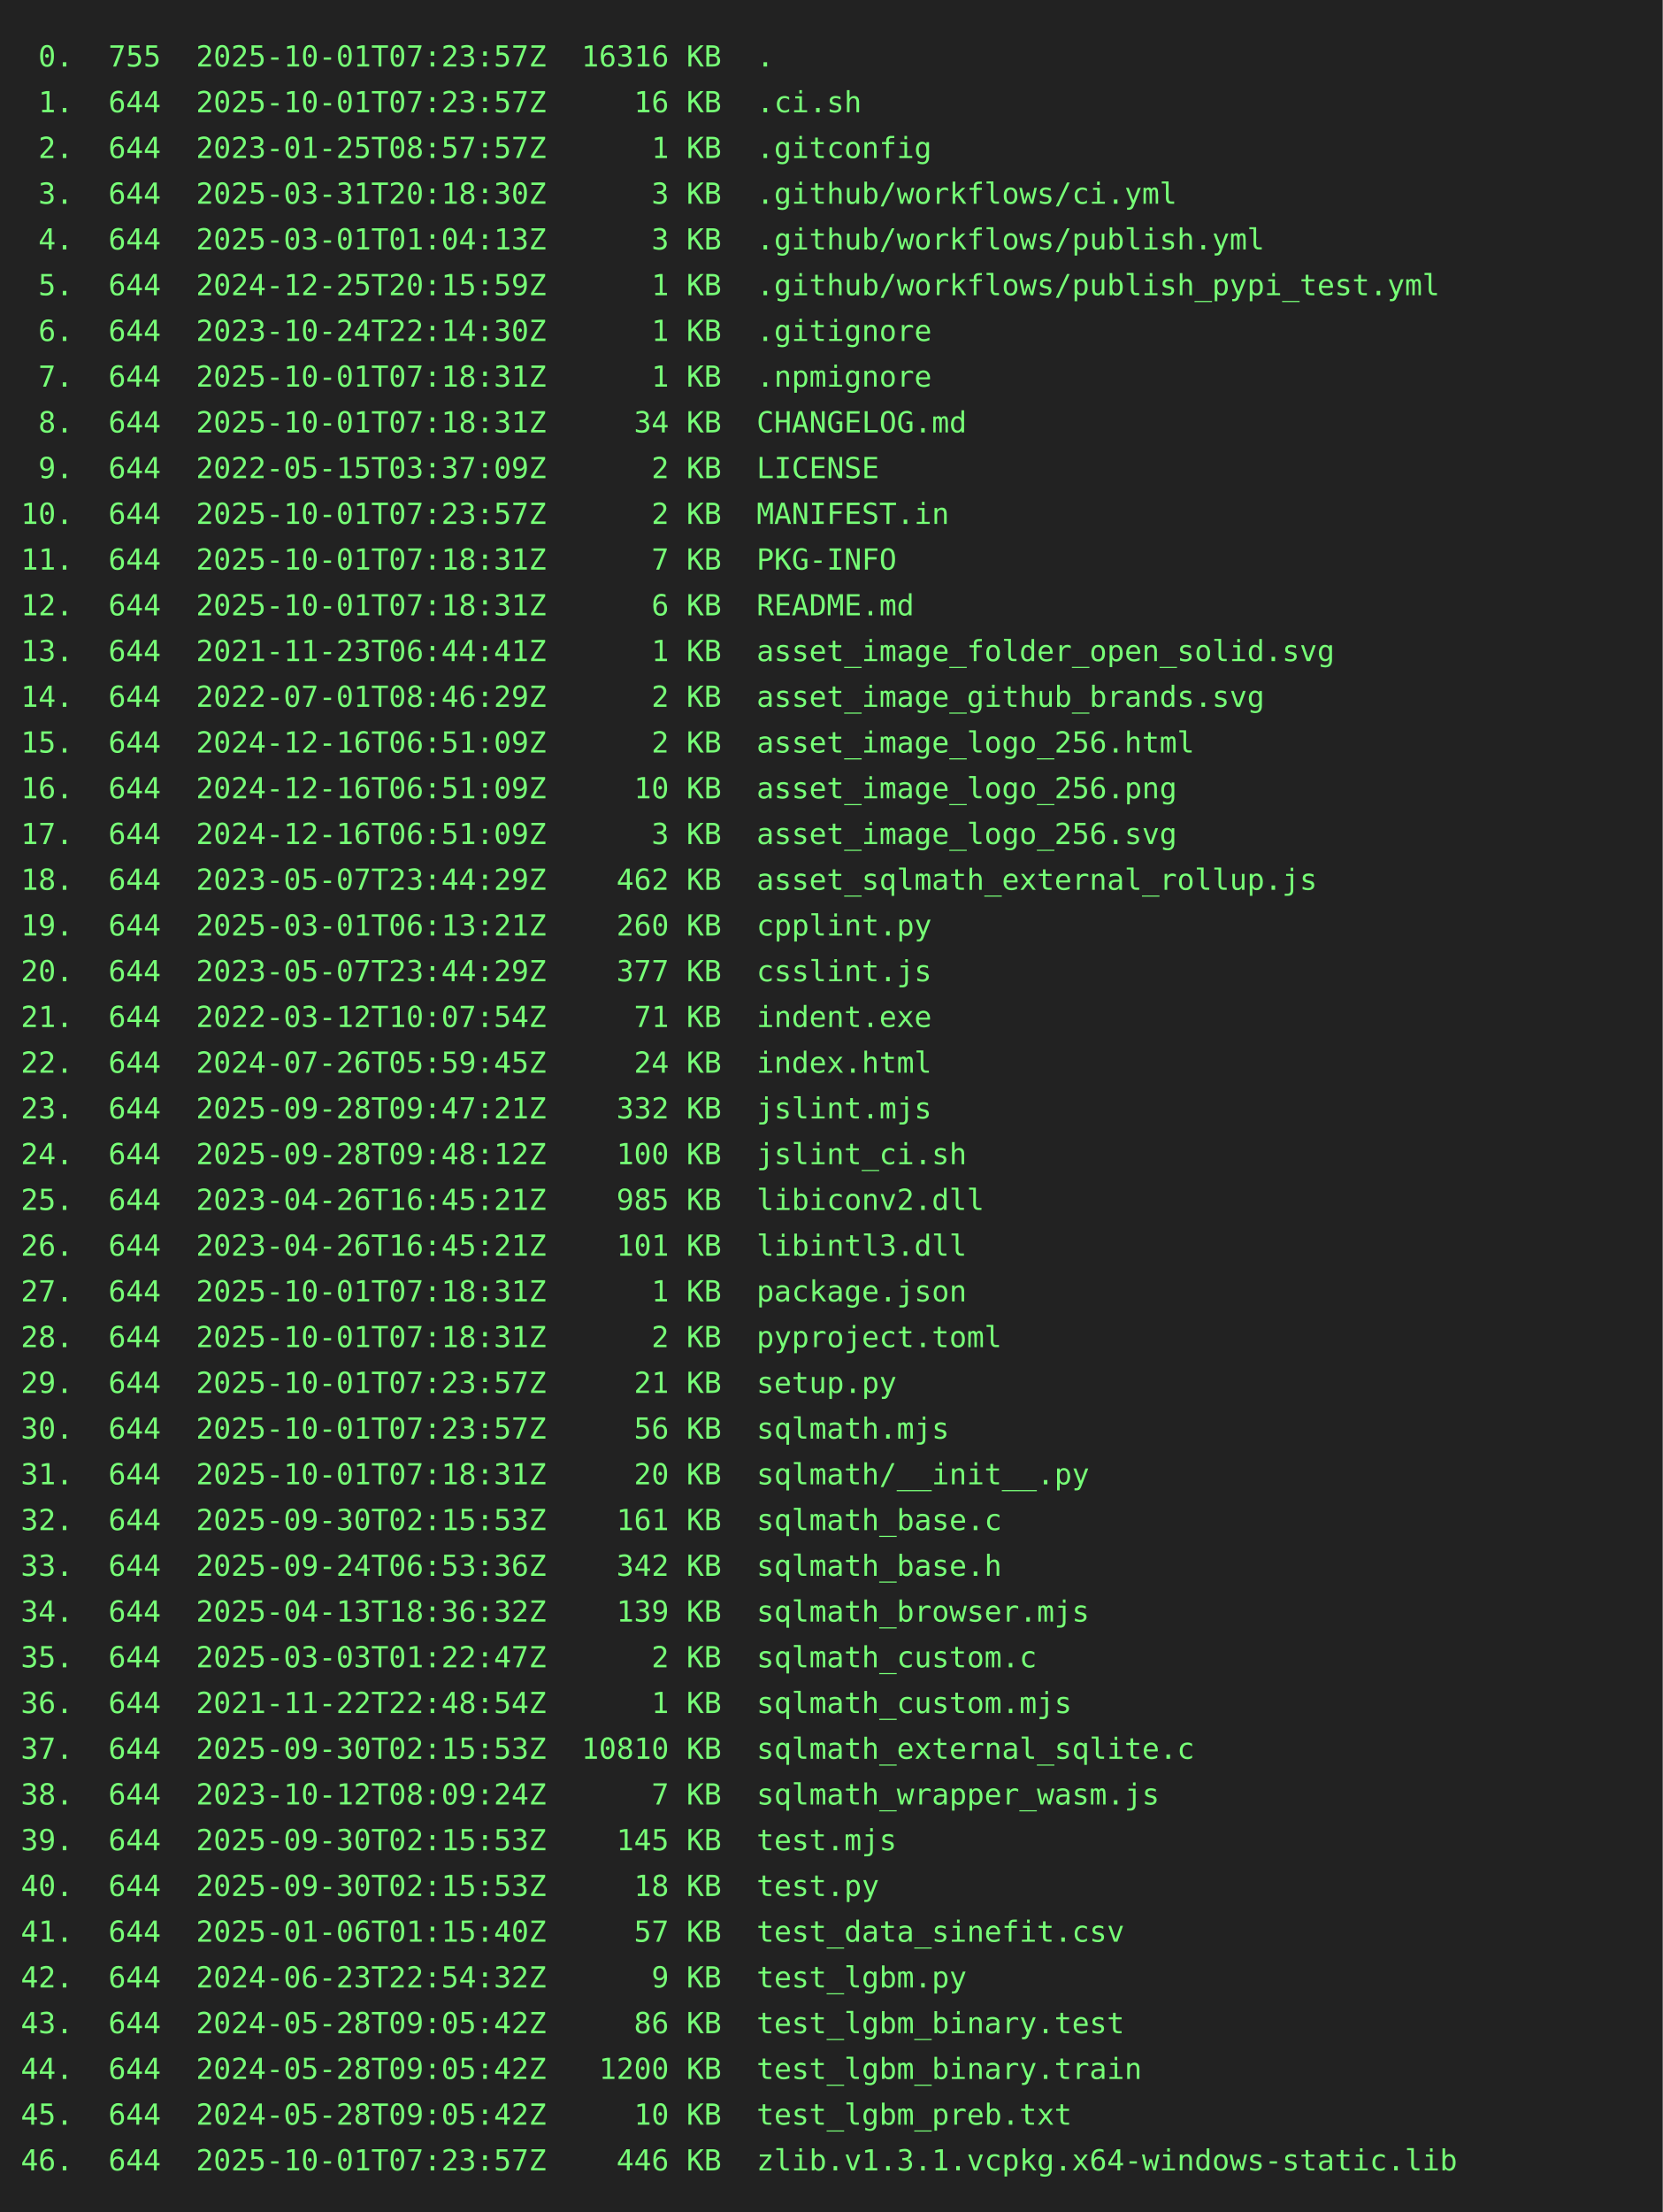
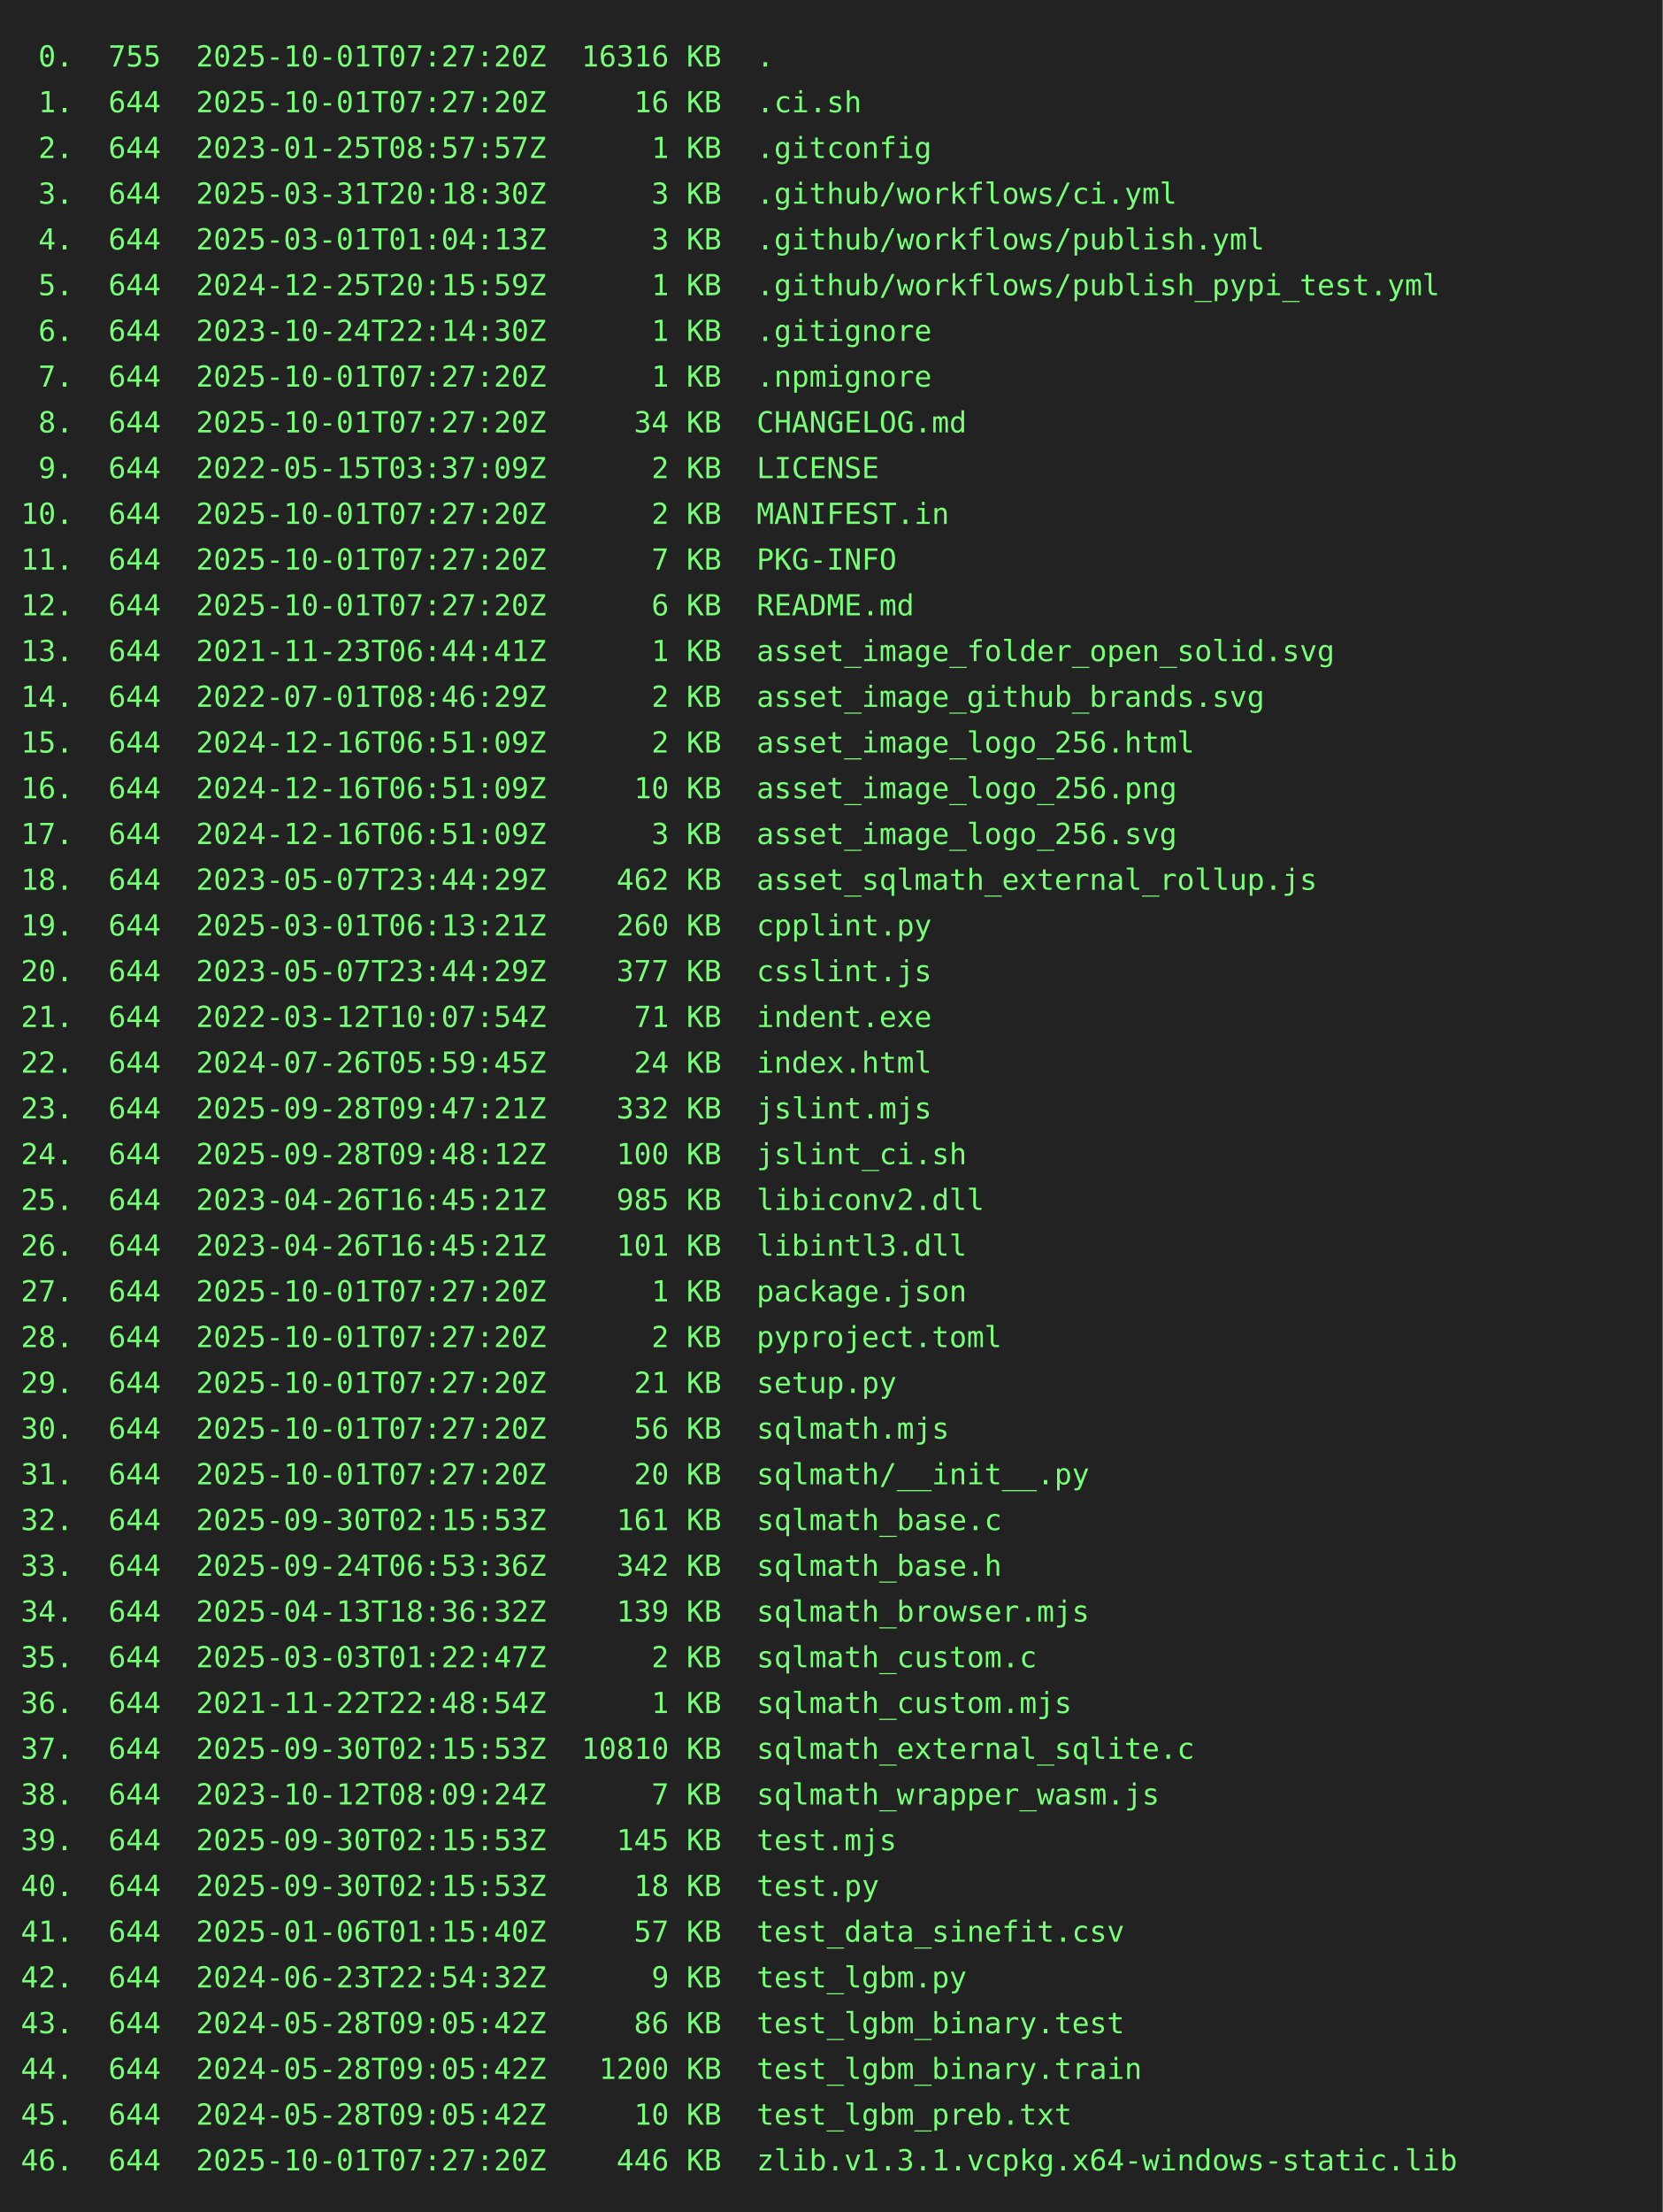
<svg xmlns="http://www.w3.org/2000/svg" height="1064" width="800">
  <rect height="1064" fill="#222" width="800" />
  <text fill="#7f7" font-family="consolas, menlo, monospace" font-size="14" xml:space="preserve">
-     <tspan lengthAdjust="spacingAndGlyphs" textLength="768" x="10" y="32"> 0.  755  2025-10-01T07:23:57Z  16316 KB  .                                                      </tspan>
-     <tspan lengthAdjust="spacingAndGlyphs" textLength="768" x="10" y="54"> 1.  644  2025-10-01T07:23:57Z     16 KB  .ci.sh                                                 </tspan>
+     <tspan lengthAdjust="spacingAndGlyphs" textLength="768" x="10" y="32"> 0.  755  2025-10-01T07:27:20Z  16316 KB  .                                                      </tspan>
+     <tspan lengthAdjust="spacingAndGlyphs" textLength="768" x="10" y="54"> 1.  644  2025-10-01T07:27:20Z     16 KB  .ci.sh                                                 </tspan>
    <tspan lengthAdjust="spacingAndGlyphs" textLength="768" x="10" y="76"> 2.  644  2023-01-25T08:57:57Z      1 KB  .gitconfig                                             </tspan>
    <tspan lengthAdjust="spacingAndGlyphs" textLength="768" x="10" y="98"> 3.  644  2025-03-31T20:18:30Z      3 KB  .github/workflows/ci.yml                               </tspan>
    <tspan lengthAdjust="spacingAndGlyphs" textLength="768" x="10" y="120"> 4.  644  2025-03-01T01:04:13Z      3 KB  .github/workflows/publish.yml                          </tspan>
    <tspan lengthAdjust="spacingAndGlyphs" textLength="768" x="10" y="142"> 5.  644  2024-12-25T20:15:59Z      1 KB  .github/workflows/publish_pypi_test.yml                </tspan>
    <tspan lengthAdjust="spacingAndGlyphs" textLength="768" x="10" y="164"> 6.  644  2023-10-24T22:14:30Z      1 KB  .gitignore                                             </tspan>
-     <tspan lengthAdjust="spacingAndGlyphs" textLength="768" x="10" y="186"> 7.  644  2025-10-01T07:18:31Z      1 KB  .npmignore                                             </tspan>
-     <tspan lengthAdjust="spacingAndGlyphs" textLength="768" x="10" y="208"> 8.  644  2025-10-01T07:18:31Z     34 KB  CHANGELOG.md                                           </tspan>
+     <tspan lengthAdjust="spacingAndGlyphs" textLength="768" x="10" y="186"> 7.  644  2025-10-01T07:27:20Z      1 KB  .npmignore                                             </tspan>
+     <tspan lengthAdjust="spacingAndGlyphs" textLength="768" x="10" y="208"> 8.  644  2025-10-01T07:27:20Z     34 KB  CHANGELOG.md                                           </tspan>
    <tspan lengthAdjust="spacingAndGlyphs" textLength="768" x="10" y="230"> 9.  644  2022-05-15T03:37:09Z      2 KB  LICENSE                                                </tspan>
-     <tspan lengthAdjust="spacingAndGlyphs" textLength="768" x="10" y="252">10.  644  2025-10-01T07:23:57Z      2 KB  MANIFEST.in                                            </tspan>
-     <tspan lengthAdjust="spacingAndGlyphs" textLength="768" x="10" y="274">11.  644  2025-10-01T07:18:31Z      7 KB  PKG-INFO                                               </tspan>
-     <tspan lengthAdjust="spacingAndGlyphs" textLength="768" x="10" y="296">12.  644  2025-10-01T07:18:31Z      6 KB  README.md                                              </tspan>
+     <tspan lengthAdjust="spacingAndGlyphs" textLength="768" x="10" y="252">10.  644  2025-10-01T07:27:20Z      2 KB  MANIFEST.in                                            </tspan>
+     <tspan lengthAdjust="spacingAndGlyphs" textLength="768" x="10" y="274">11.  644  2025-10-01T07:27:20Z      7 KB  PKG-INFO                                               </tspan>
+     <tspan lengthAdjust="spacingAndGlyphs" textLength="768" x="10" y="296">12.  644  2025-10-01T07:27:20Z      6 KB  README.md                                              </tspan>
    <tspan lengthAdjust="spacingAndGlyphs" textLength="768" x="10" y="318">13.  644  2021-11-23T06:44:41Z      1 KB  asset_image_folder_open_solid.svg                      </tspan>
    <tspan lengthAdjust="spacingAndGlyphs" textLength="768" x="10" y="340">14.  644  2022-07-01T08:46:29Z      2 KB  asset_image_github_brands.svg                          </tspan>
    <tspan lengthAdjust="spacingAndGlyphs" textLength="768" x="10" y="362">15.  644  2024-12-16T06:51:09Z      2 KB  asset_image_logo_256.html                              </tspan>
    <tspan lengthAdjust="spacingAndGlyphs" textLength="768" x="10" y="384">16.  644  2024-12-16T06:51:09Z     10 KB  asset_image_logo_256.png                               </tspan>
    <tspan lengthAdjust="spacingAndGlyphs" textLength="768" x="10" y="406">17.  644  2024-12-16T06:51:09Z      3 KB  asset_image_logo_256.svg                               </tspan>
    <tspan lengthAdjust="spacingAndGlyphs" textLength="768" x="10" y="428">18.  644  2023-05-07T23:44:29Z    462 KB  asset_sqlmath_external_rollup.js                       </tspan>
    <tspan lengthAdjust="spacingAndGlyphs" textLength="768" x="10" y="450">19.  644  2025-03-01T06:13:21Z    260 KB  cpplint.py                                             </tspan>
    <tspan lengthAdjust="spacingAndGlyphs" textLength="768" x="10" y="472">20.  644  2023-05-07T23:44:29Z    377 KB  csslint.js                                             </tspan>
    <tspan lengthAdjust="spacingAndGlyphs" textLength="768" x="10" y="494">21.  644  2022-03-12T10:07:54Z     71 KB  indent.exe                                             </tspan>
    <tspan lengthAdjust="spacingAndGlyphs" textLength="768" x="10" y="516">22.  644  2024-07-26T05:59:45Z     24 KB  index.html                                             </tspan>
    <tspan lengthAdjust="spacingAndGlyphs" textLength="768" x="10" y="538">23.  644  2025-09-28T09:47:21Z    332 KB  jslint.mjs                                             </tspan>
    <tspan lengthAdjust="spacingAndGlyphs" textLength="768" x="10" y="560">24.  644  2025-09-28T09:48:12Z    100 KB  jslint_ci.sh                                           </tspan>
    <tspan lengthAdjust="spacingAndGlyphs" textLength="768" x="10" y="582">25.  644  2023-04-26T16:45:21Z    985 KB  libiconv2.dll                                          </tspan>
    <tspan lengthAdjust="spacingAndGlyphs" textLength="768" x="10" y="604">26.  644  2023-04-26T16:45:21Z    101 KB  libintl3.dll                                           </tspan>
-     <tspan lengthAdjust="spacingAndGlyphs" textLength="768" x="10" y="626">27.  644  2025-10-01T07:18:31Z      1 KB  package.json                                           </tspan>
-     <tspan lengthAdjust="spacingAndGlyphs" textLength="768" x="10" y="648">28.  644  2025-10-01T07:18:31Z      2 KB  pyproject.toml                                         </tspan>
-     <tspan lengthAdjust="spacingAndGlyphs" textLength="768" x="10" y="670">29.  644  2025-10-01T07:23:57Z     21 KB  setup.py                                               </tspan>
-     <tspan lengthAdjust="spacingAndGlyphs" textLength="768" x="10" y="692">30.  644  2025-10-01T07:23:57Z     56 KB  sqlmath.mjs                                            </tspan>
-     <tspan lengthAdjust="spacingAndGlyphs" textLength="768" x="10" y="714">31.  644  2025-10-01T07:18:31Z     20 KB  sqlmath/__init__.py                                    </tspan>
+     <tspan lengthAdjust="spacingAndGlyphs" textLength="768" x="10" y="626">27.  644  2025-10-01T07:27:20Z      1 KB  package.json                                           </tspan>
+     <tspan lengthAdjust="spacingAndGlyphs" textLength="768" x="10" y="648">28.  644  2025-10-01T07:27:20Z      2 KB  pyproject.toml                                         </tspan>
+     <tspan lengthAdjust="spacingAndGlyphs" textLength="768" x="10" y="670">29.  644  2025-10-01T07:27:20Z     21 KB  setup.py                                               </tspan>
+     <tspan lengthAdjust="spacingAndGlyphs" textLength="768" x="10" y="692">30.  644  2025-10-01T07:27:20Z     56 KB  sqlmath.mjs                                            </tspan>
+     <tspan lengthAdjust="spacingAndGlyphs" textLength="768" x="10" y="714">31.  644  2025-10-01T07:27:20Z     20 KB  sqlmath/__init__.py                                    </tspan>
    <tspan lengthAdjust="spacingAndGlyphs" textLength="768" x="10" y="736">32.  644  2025-09-30T02:15:53Z    161 KB  sqlmath_base.c                                         </tspan>
    <tspan lengthAdjust="spacingAndGlyphs" textLength="768" x="10" y="758">33.  644  2025-09-24T06:53:36Z    342 KB  sqlmath_base.h                                         </tspan>
    <tspan lengthAdjust="spacingAndGlyphs" textLength="768" x="10" y="780">34.  644  2025-04-13T18:36:32Z    139 KB  sqlmath_browser.mjs                                    </tspan>
    <tspan lengthAdjust="spacingAndGlyphs" textLength="768" x="10" y="802">35.  644  2025-03-03T01:22:47Z      2 KB  sqlmath_custom.c                                       </tspan>
    <tspan lengthAdjust="spacingAndGlyphs" textLength="768" x="10" y="824">36.  644  2021-11-22T22:48:54Z      1 KB  sqlmath_custom.mjs                                     </tspan>
    <tspan lengthAdjust="spacingAndGlyphs" textLength="768" x="10" y="846">37.  644  2025-09-30T02:15:53Z  10810 KB  sqlmath_external_sqlite.c                              </tspan>
    <tspan lengthAdjust="spacingAndGlyphs" textLength="768" x="10" y="868">38.  644  2023-10-12T08:09:24Z      7 KB  sqlmath_wrapper_wasm.js                                </tspan>
    <tspan lengthAdjust="spacingAndGlyphs" textLength="768" x="10" y="890">39.  644  2025-09-30T02:15:53Z    145 KB  test.mjs                                               </tspan>
    <tspan lengthAdjust="spacingAndGlyphs" textLength="768" x="10" y="912">40.  644  2025-09-30T02:15:53Z     18 KB  test.py                                                </tspan>
    <tspan lengthAdjust="spacingAndGlyphs" textLength="768" x="10" y="934">41.  644  2025-01-06T01:15:40Z     57 KB  test_data_sinefit.csv                                  </tspan>
    <tspan lengthAdjust="spacingAndGlyphs" textLength="768" x="10" y="956">42.  644  2024-06-23T22:54:32Z      9 KB  test_lgbm.py                                           </tspan>
    <tspan lengthAdjust="spacingAndGlyphs" textLength="768" x="10" y="978">43.  644  2024-05-28T09:05:42Z     86 KB  test_lgbm_binary.test                                  </tspan>
    <tspan lengthAdjust="spacingAndGlyphs" textLength="768" x="10" y="1000">44.  644  2024-05-28T09:05:42Z   1200 KB  test_lgbm_binary.train                                 </tspan>
    <tspan lengthAdjust="spacingAndGlyphs" textLength="768" x="10" y="1022">45.  644  2024-05-28T09:05:42Z     10 KB  test_lgbm_preb.txt                                     </tspan>
-     <tspan lengthAdjust="spacingAndGlyphs" textLength="768" x="10" y="1044">46.  644  2025-10-01T07:23:57Z    446 KB  zlib.v1.3.1.vcpkg.x64-windows-static.lib               </tspan>
+     <tspan lengthAdjust="spacingAndGlyphs" textLength="768" x="10" y="1044">46.  644  2025-10-01T07:27:20Z    446 KB  zlib.v1.3.1.vcpkg.x64-windows-static.lib               </tspan>
  </text>
</svg>
